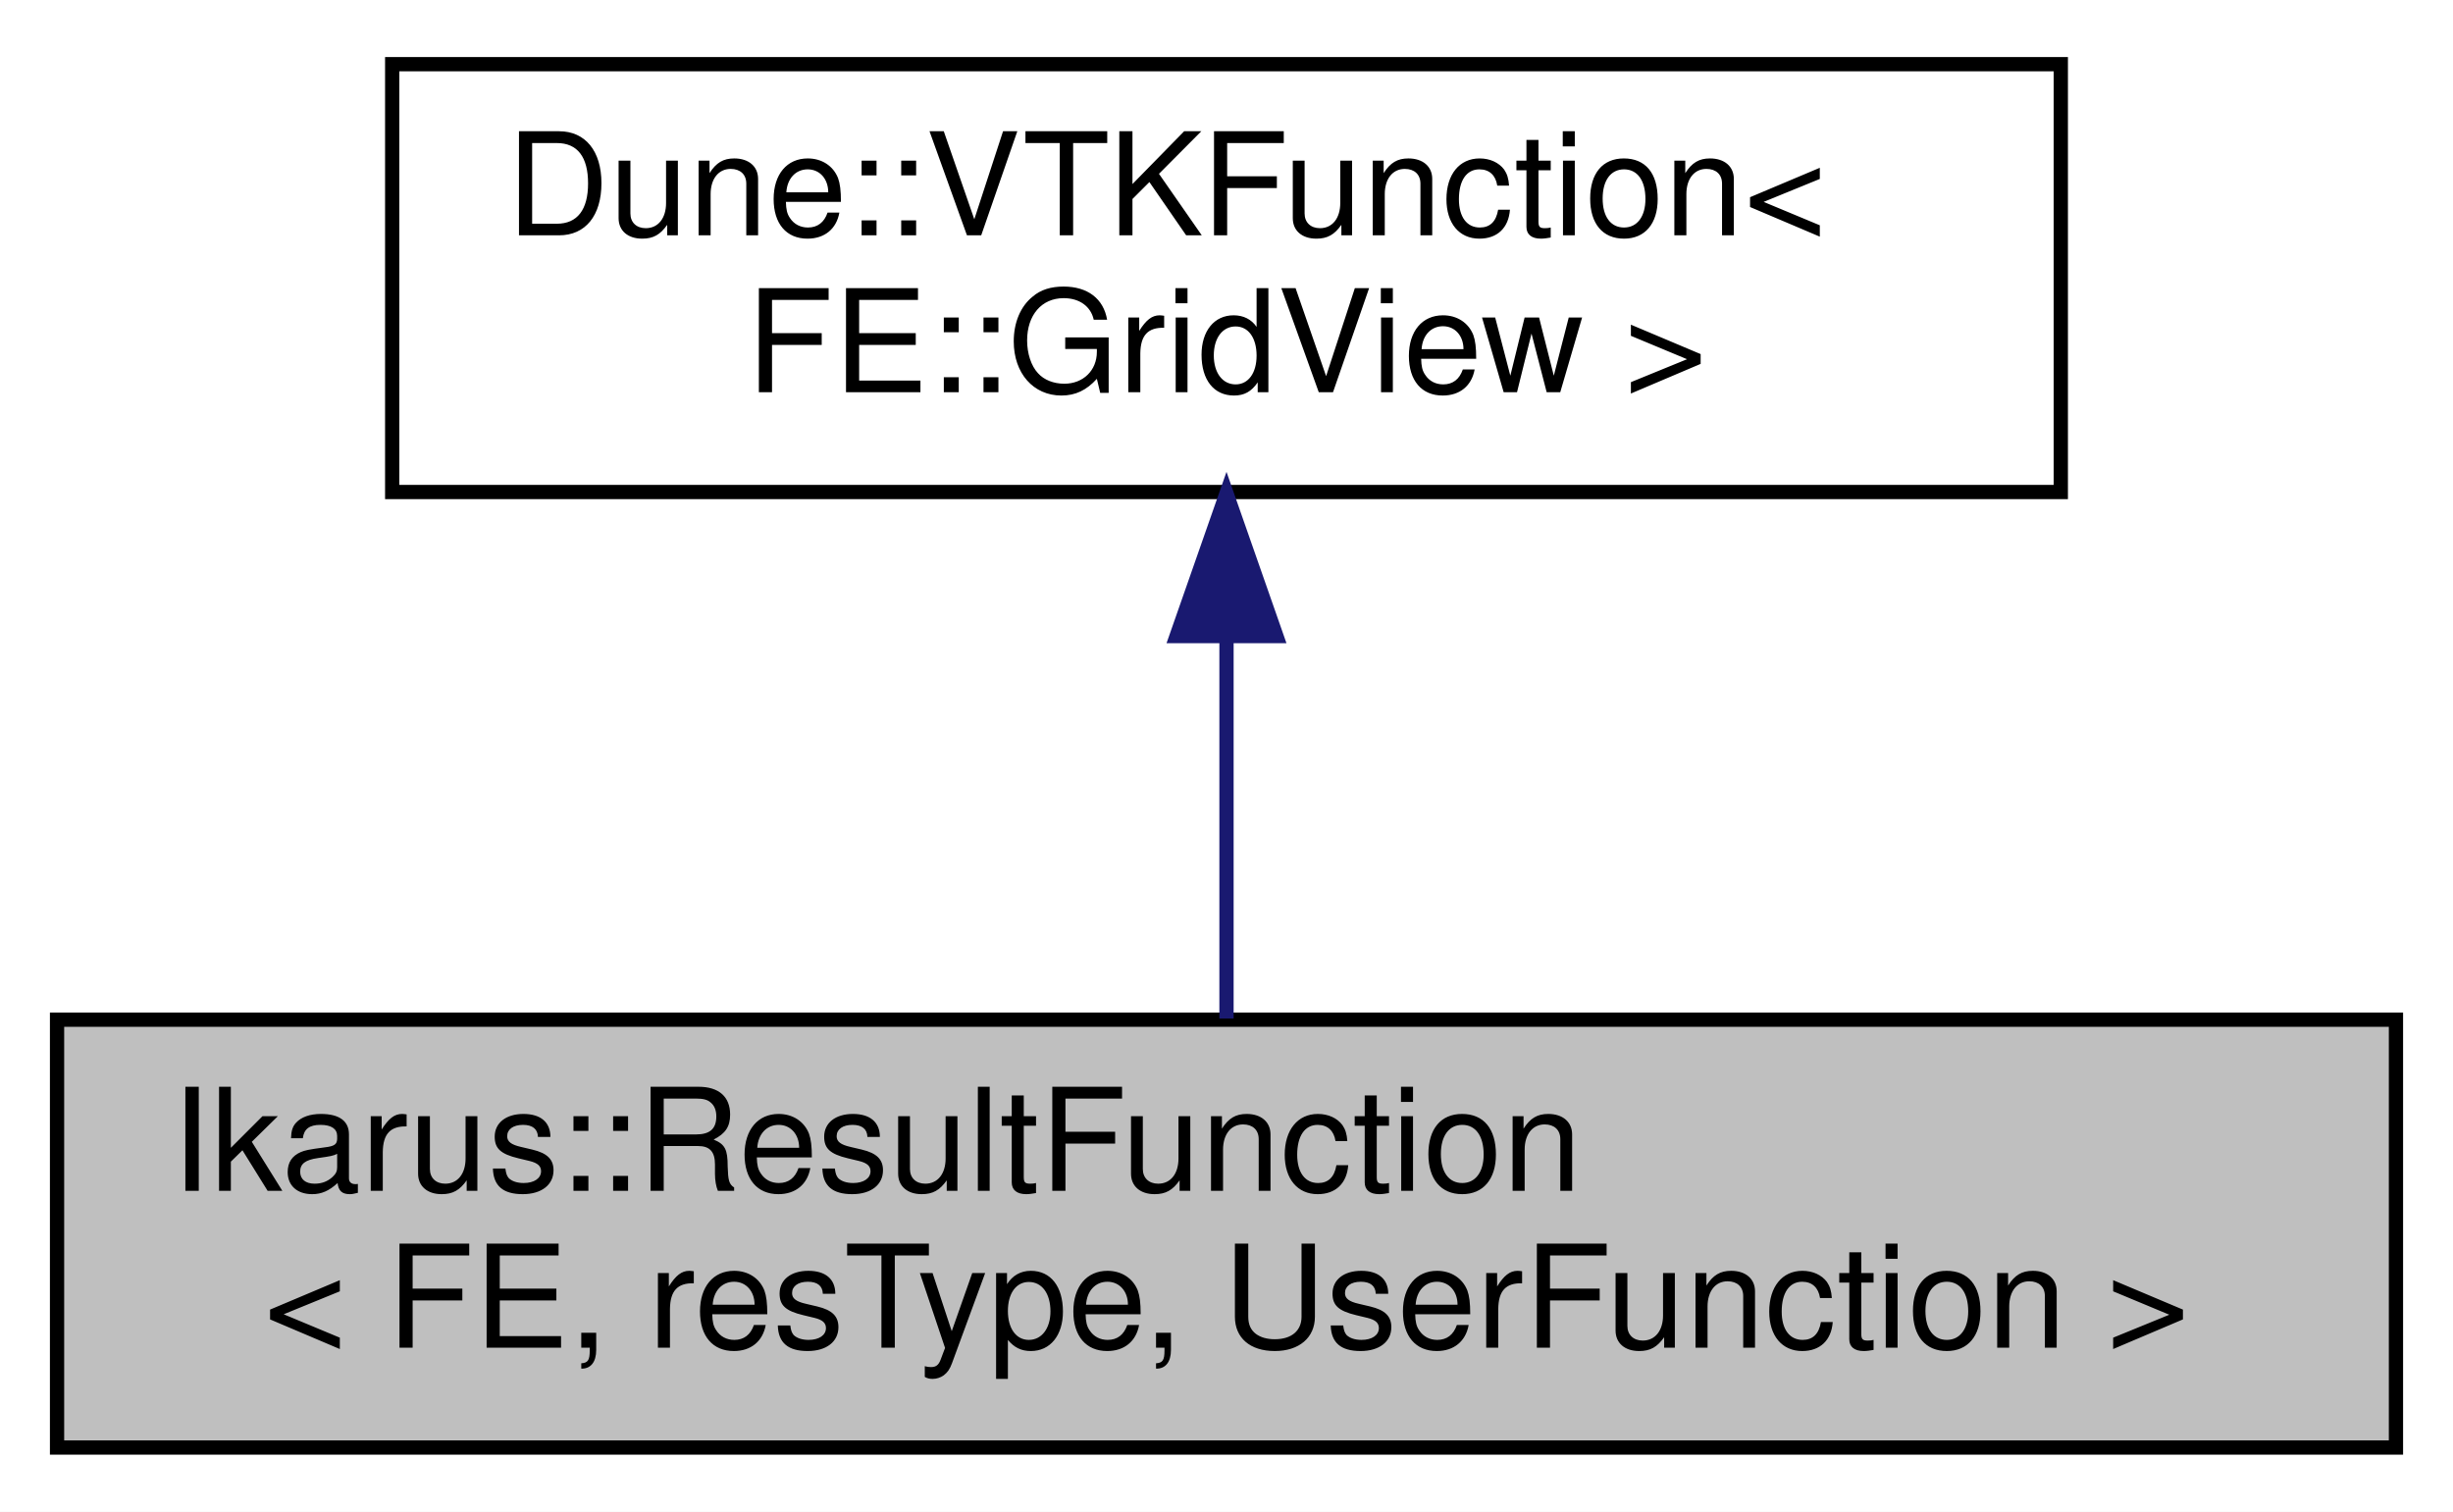
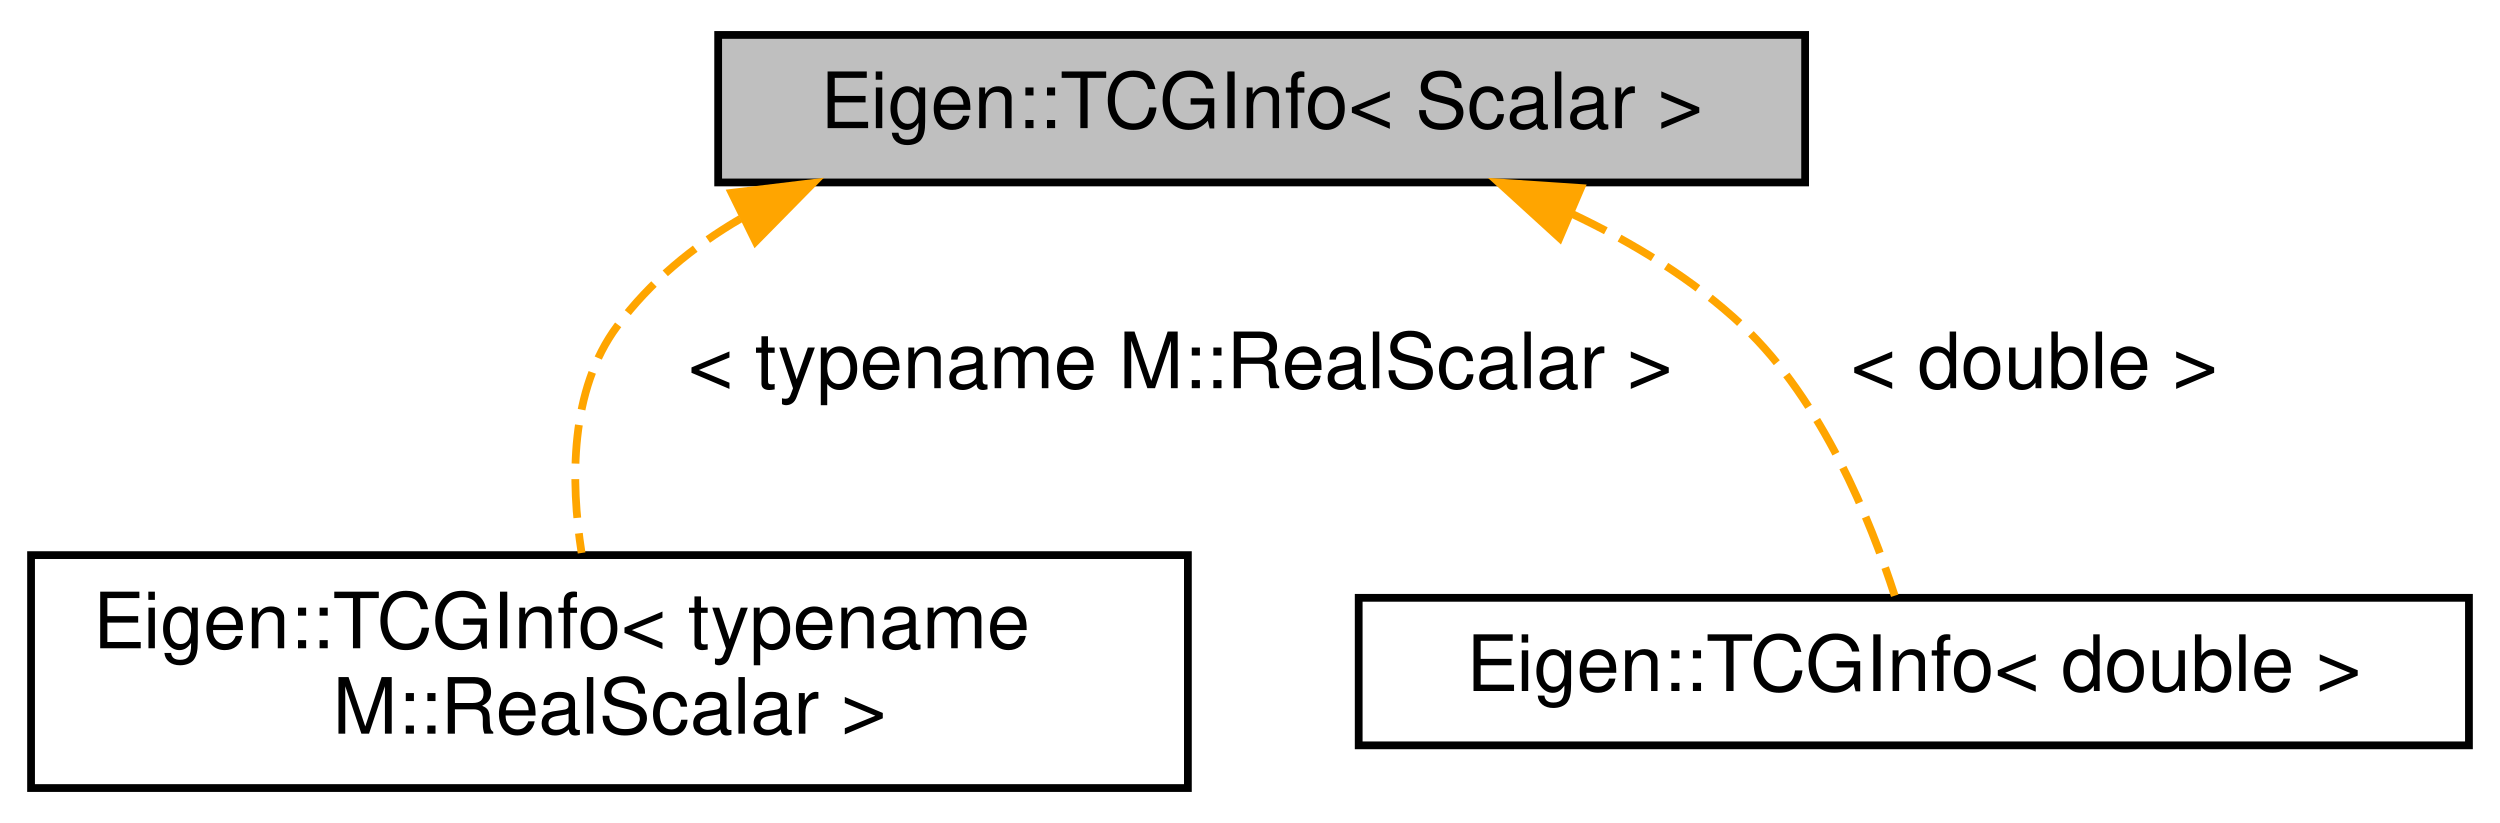
- <svg xmlns="http://www.w3.org/2000/svg" xmlns:xlink="http://www.w3.org/1999/xlink" width="172pt" height="106pt" viewBox="0.00 0.00 172.00 106.00">
+ <svg xmlns="http://www.w3.org/2000/svg" xmlns:xlink="http://www.w3.org/1999/xlink" width="322pt" height="106pt" viewBox="0.00 0.00 322.00 106.00">
  <g id="graph0" class="graph" transform="scale(1 1) rotate(0) translate(4 102)">
-     <polygon fill="white" stroke="transparent" points="-4,4 -4,-102 168,-102 168,4 -4,4" />
+     <polygon fill="white" stroke="transparent" points="-4,4 -4,-102 318,-102 318,4 -4,4" />
    <g id="node1" class="node">
      <g id="a_node1">
-         <a xlink:title="Wrapper to evaluate results for a vtkwriter.">
-           <polygon fill="#bfbfbf" stroke="black" points="0,-0.5 0,-30.5 164,-30.5 164,-0.5 0,-0.5" />
-           <text text-anchor="start" x="8" y="-18.5" font-family="Helvetica,sans-Serif" font-size="10.00">Ikarus::ResultFunction</text>
-           <text text-anchor="middle" x="82" y="-7.5" font-family="Helvetica,sans-Serif" font-size="10.00">&lt; FE, resType, UserFunction &gt;</text>
+         <a xlink:title=" ">
+           <polygon fill="#bfbfbf" stroke="black" points="88.5,-78.5 88.5,-97.5 228.5,-97.5 228.5,-78.5 88.5,-78.5" />
+           <text text-anchor="middle" x="158.5" y="-85.5" font-family="Helvetica,sans-Serif" font-size="10.00">Eigen::TCGInfo&lt; Scalar &gt;</text>
        </a>
      </g>
    </g>
    <g id="node2" class="node">
      <g id="a_node2">
-         <a xlink:title=" ">
-           <polygon fill="white" stroke="black" points="23.5,-67.5 23.5,-97.5 140.5,-97.5 140.5,-67.5 23.5,-67.5" />
-           <text text-anchor="start" x="31.5" y="-85.5" font-family="Helvetica,sans-Serif" font-size="10.00">Dune::VTKFunction&lt;</text>
-           <text text-anchor="middle" x="82" y="-74.5" font-family="Helvetica,sans-Serif" font-size="10.00"> FE::GridView &gt;</text>
+         <a xlink:href="a01386.html" target="_top" xlink:title=" ">
+           <polygon fill="white" stroke="black" points="0,-0.5 0,-30.5 149,-30.5 149,-0.5 0,-0.5" />
+           <text text-anchor="start" x="8" y="-18.5" font-family="Helvetica,sans-Serif" font-size="10.00">Eigen::TCGInfo&lt; typename</text>
+           <text text-anchor="middle" x="74.5" y="-7.5" font-family="Helvetica,sans-Serif" font-size="10.00"> M::RealScalar &gt;</text>
        </a>
      </g>
    </g>
    <g id="edge1" class="edge">
-       <path fill="none" stroke="midnightblue" d="M82,-57.11C82,-48.15 82,-38.32 82,-30.58" />
-       <polygon fill="midnightblue" stroke="midnightblue" points="78.5,-57.4 82,-67.4 85.5,-57.4 78.5,-57.4" />
+       <path fill="none" stroke="orange" stroke-dasharray="5,2" d="M91.38,-73.83C85.25,-70.25 79.75,-65.72 75.5,-60 69.37,-51.76 69.47,-40 70.91,-30.78" />
+       <polygon fill="orange" stroke="orange" points="90.23,-77.16 100.75,-78.43 93.32,-70.88 90.23,-77.16" />
+       <text text-anchor="middle" x="148" y="-52" font-family="Helvetica,sans-Serif" font-size="10.00"> &lt; typename M::RealScalar &gt;</text>
+     </g>
+     <g id="node3" class="node">
+       <g id="a_node3">
+         <a xlink:href="a01386.html" target="_top" xlink:title=" ">
+           <polygon fill="white" stroke="black" points="171,-6 171,-25 314,-25 314,-6 171,-6" />
+           <text text-anchor="middle" x="242.5" y="-13" font-family="Helvetica,sans-Serif" font-size="10.00">Eigen::TCGInfo&lt; double &gt;</text>
+         </a>
+       </g>
+     </g>
+     <g id="edge2" class="edge">
+       <path fill="none" stroke="orange" stroke-dasharray="5,2" d="M198.36,-74.51C206.33,-70.74 214.18,-65.97 220.5,-60 230.72,-50.36 236.93,-34.93 240.04,-25.27" />
+       <polygon fill="orange" stroke="orange" points="196.87,-71.35 189.04,-78.49 199.62,-77.78 196.87,-71.35" />
+       <text text-anchor="middle" x="258" y="-52" font-family="Helvetica,sans-Serif" font-size="10.00"> &lt; double &gt;</text>
    </g>
  </g>
</svg>
